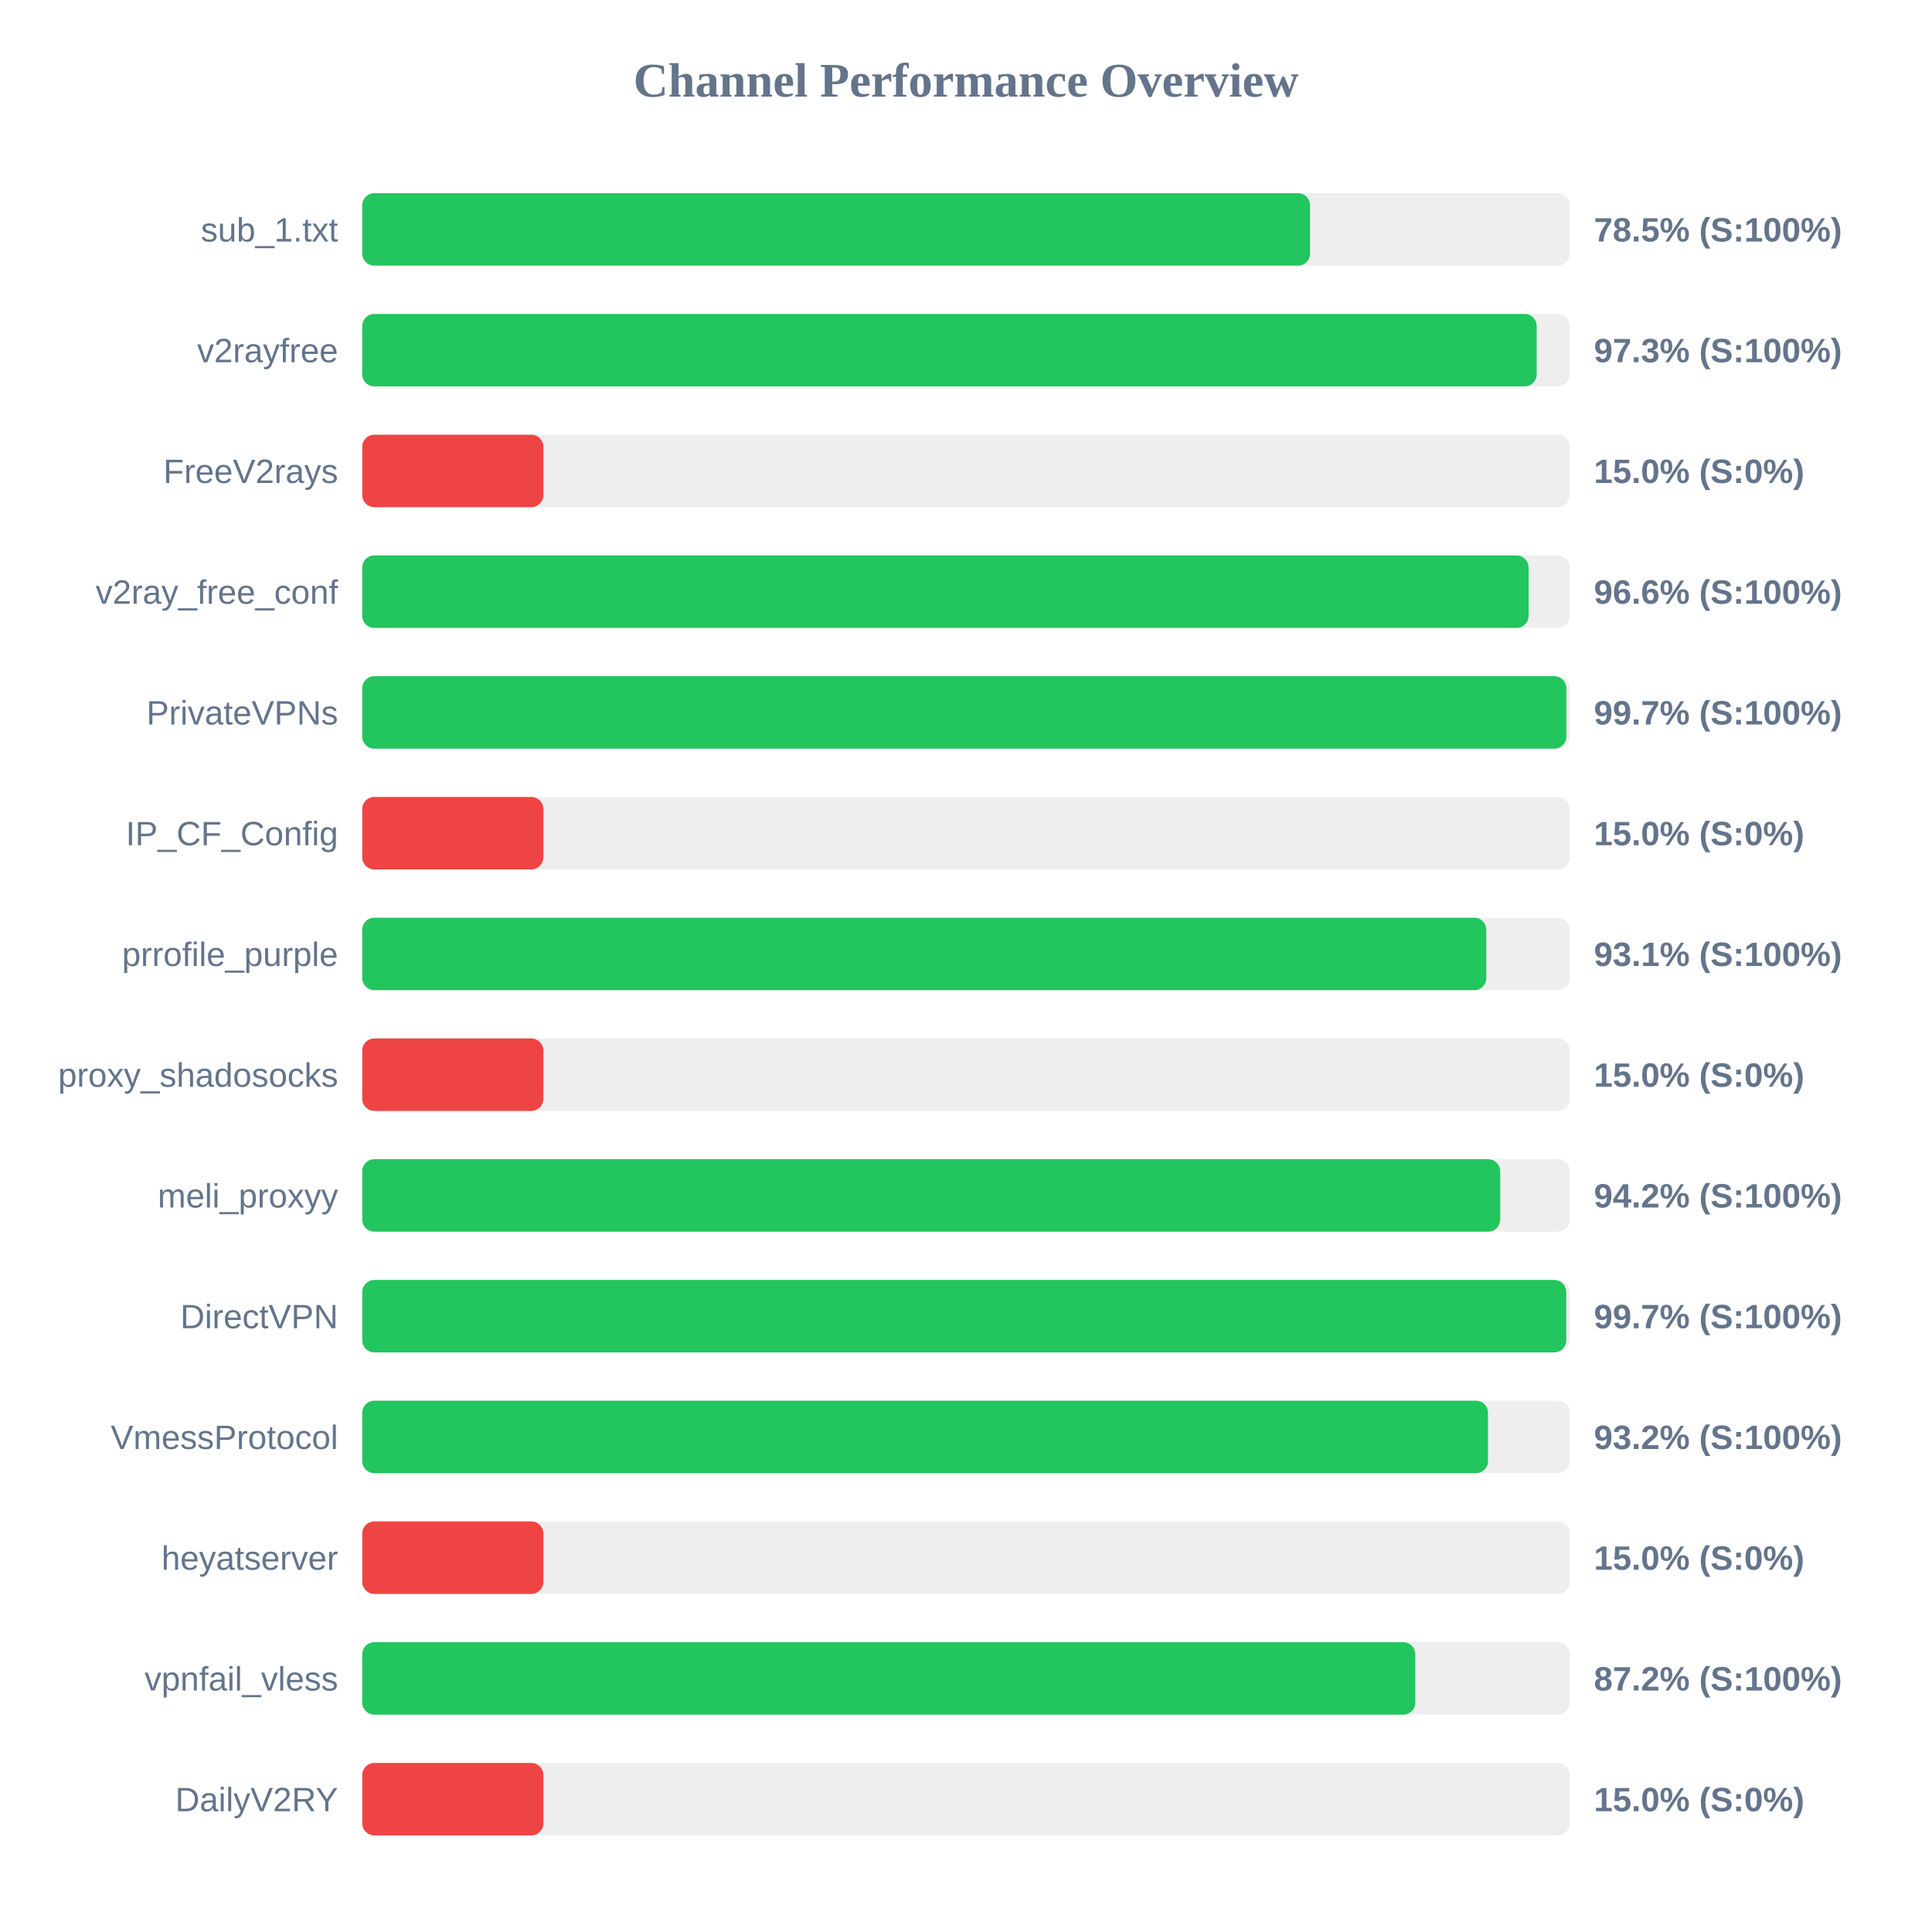
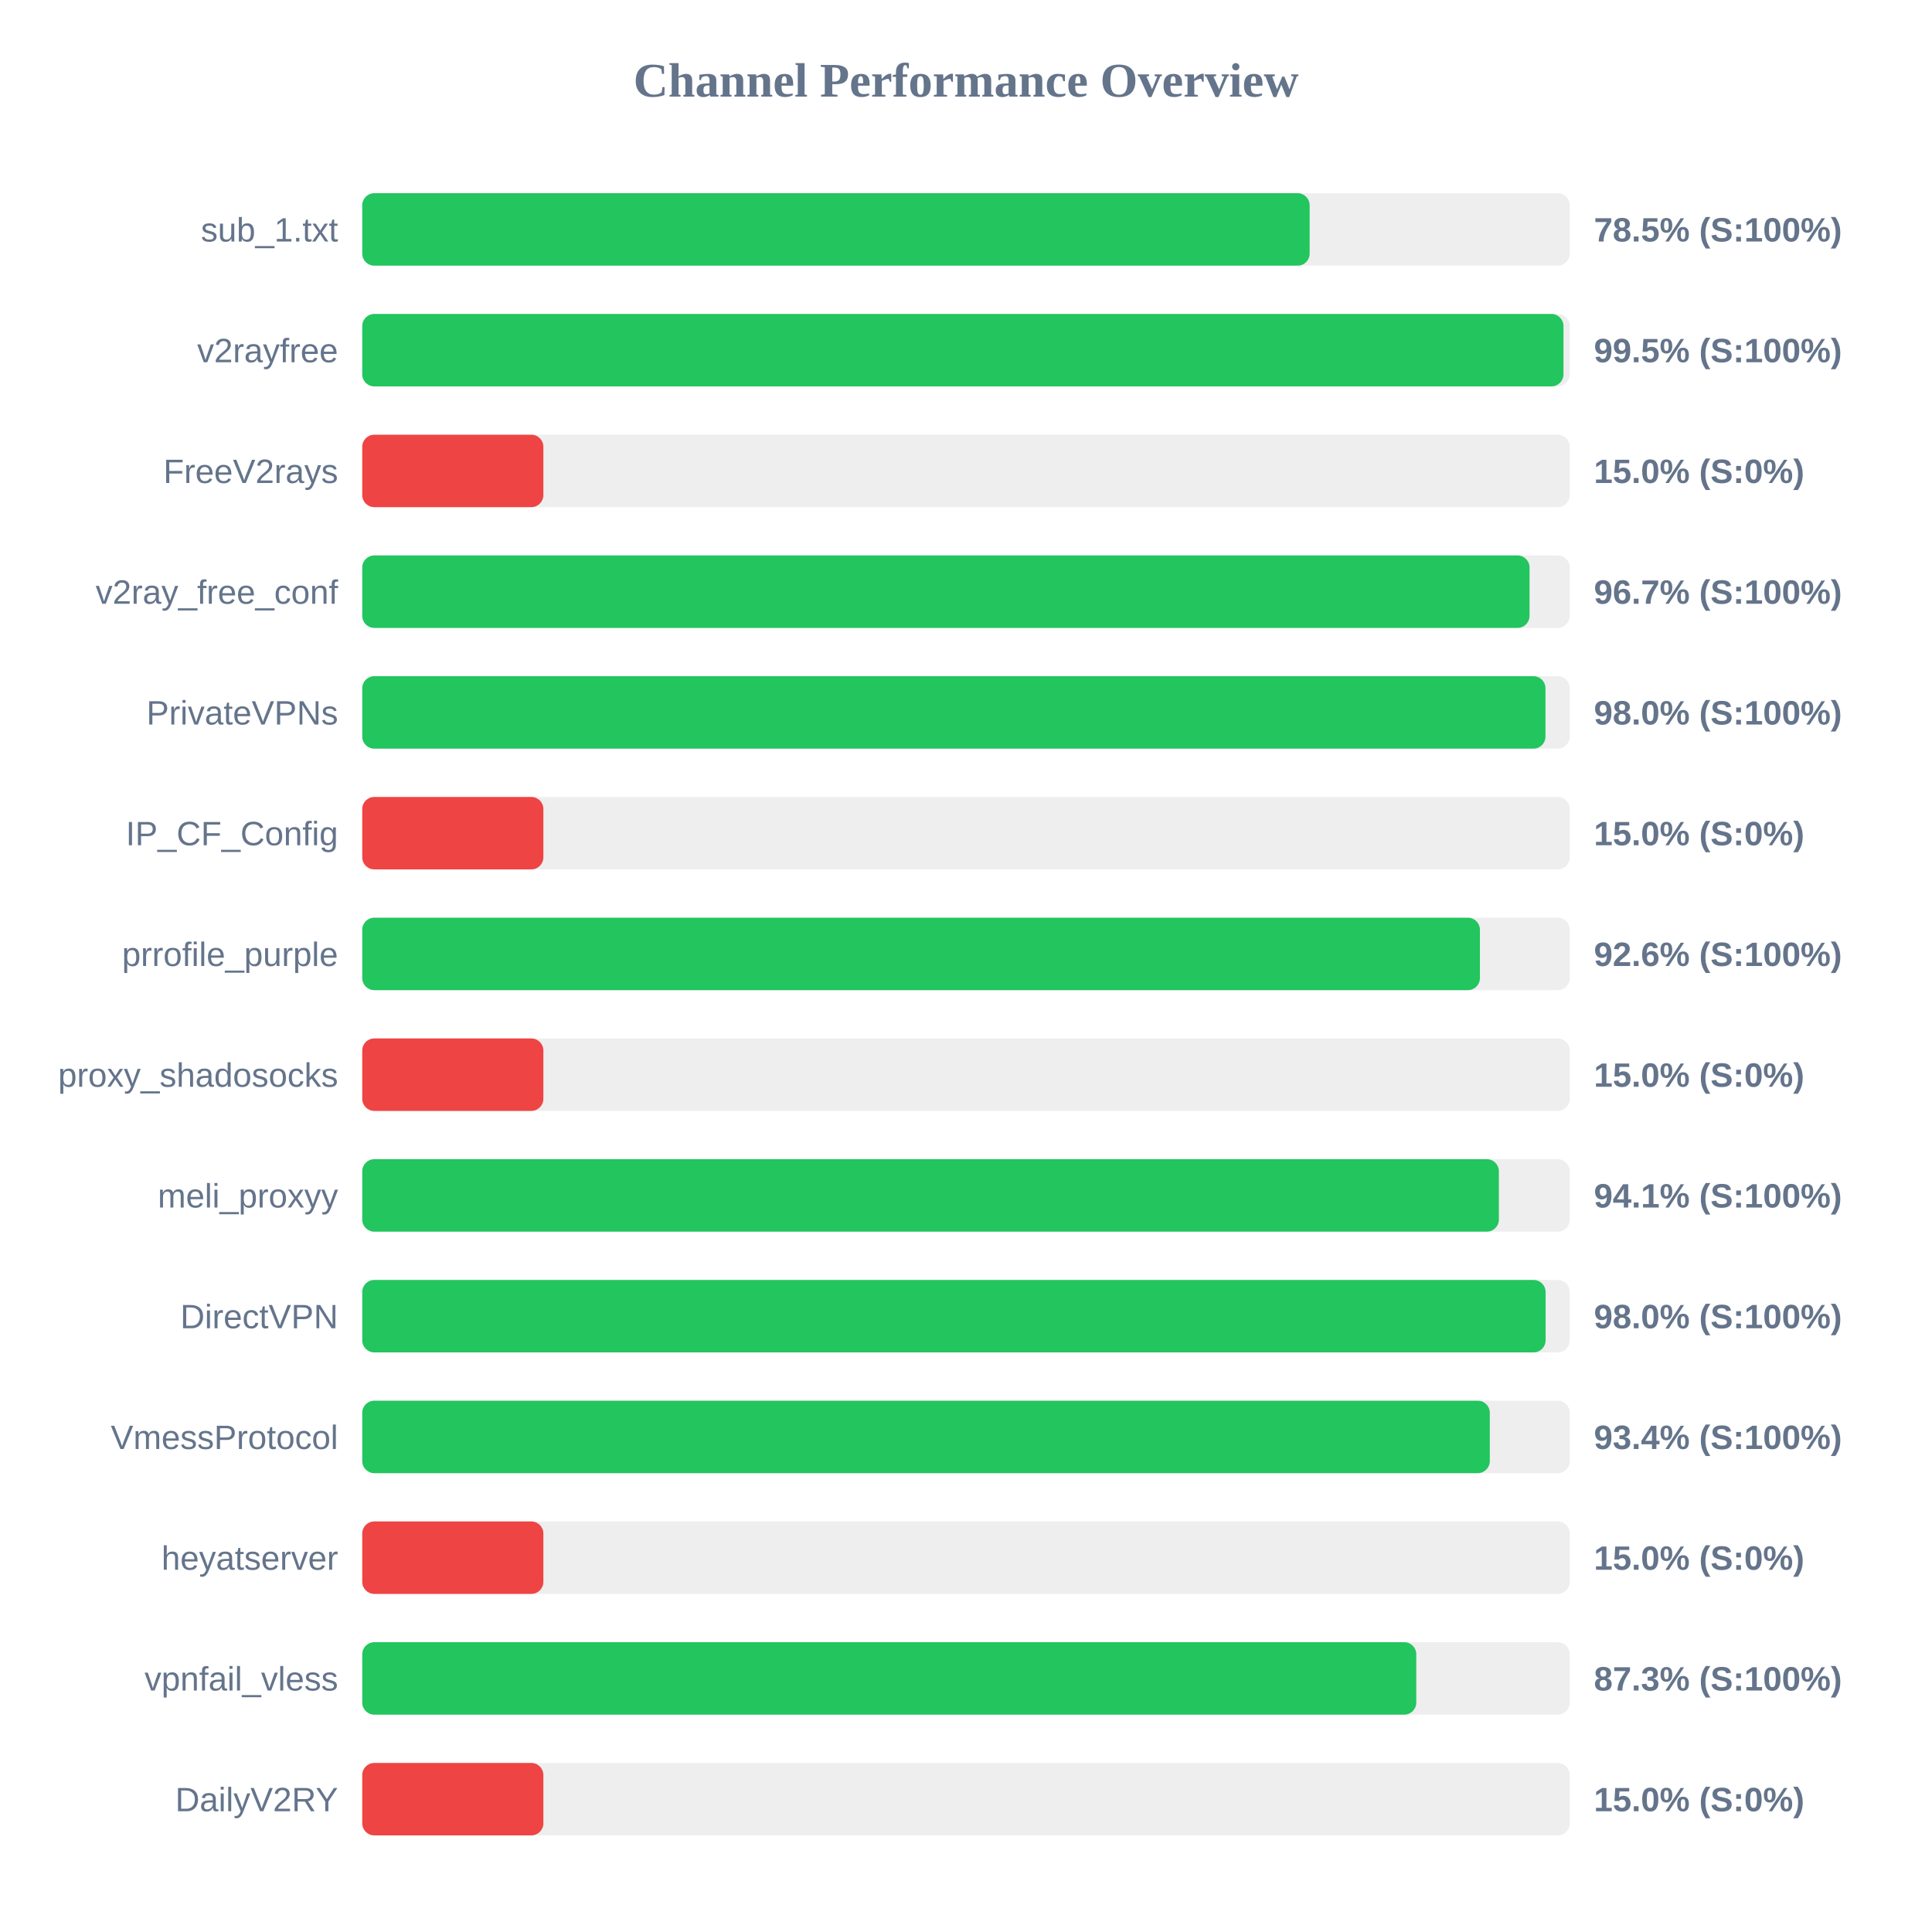
<svg xmlns="http://www.w3.org/2000/svg" width="800" height="800" version="1.1">
  <style>
        .row { font: 14px Arial; fill: #64748b; }
        .score { font: bold 14px Arial; fill: #64748b; }
    </style>
  <text x="400" y="40" text-anchor="middle" font-size="20px" font-weight="bold" fill="#64748b">Channel Performance Overview</text>
  <rect x="150" y="80" width="500" height="30" fill="#eee" rx="5" />
-   <rect x="150" y="80" width="392.45" height="30" fill="#22c55e" rx="5" />
+   <rect x="150" y="80" width="392.3" height="30" fill="#22c55e" rx="5" />
  <text x="140" y="100" text-anchor="end" class="row">sub_1.txt</text>
  <text x="660" y="100" text-anchor="start" class="score">78.5% (S:100%)</text>
  <rect x="150" y="130" width="500" height="30" fill="#eee" rx="5" />
-   <rect x="150" y="130" width="486.3" height="30" fill="#22c55e" rx="5" />
+   <rect x="150" y="130" width="497.4" height="30" fill="#22c55e" rx="5" />
  <text x="140" y="150" text-anchor="end" class="row">v2rayfree</text>
-   <text x="660" y="150" text-anchor="start" class="score">97.3% (S:100%)</text>
+   <text x="660" y="150" text-anchor="start" class="score">99.5% (S:100%)</text>
  <rect x="150" y="180" width="500" height="30" fill="#eee" rx="5" />
  <rect x="150" y="180" width="75.0" height="30" fill="#ef4444" rx="5" />
  <text x="140" y="200" text-anchor="end" class="row">FreeV2rays</text>
  <text x="660" y="200" text-anchor="start" class="score">15.0% (S:0%)</text>
  <rect x="150" y="230" width="500" height="30" fill="#eee" rx="5" />
-   <rect x="150" y="230" width="482.95" height="30" fill="#22c55e" rx="5" />
+   <rect x="150" y="230" width="483.35" height="30" fill="#22c55e" rx="5" />
  <text x="140" y="250" text-anchor="end" class="row">v2ray_free_conf</text>
-   <text x="660" y="250" text-anchor="start" class="score">96.6% (S:100%)</text>
+   <text x="660" y="250" text-anchor="start" class="score">96.7% (S:100%)</text>
  <rect x="150" y="280" width="500" height="30" fill="#eee" rx="5" />
-   <rect x="150" y="280" width="498.6" height="30" fill="#22c55e" rx="5" />
+   <rect x="150" y="280" width="489.95" height="30" fill="#22c55e" rx="5" />
  <text x="140" y="300" text-anchor="end" class="row">PrivateVPNs</text>
-   <text x="660" y="300" text-anchor="start" class="score">99.7% (S:100%)</text>
+   <text x="660" y="300" text-anchor="start" class="score">98.0% (S:100%)</text>
  <rect x="150" y="330" width="500" height="30" fill="#eee" rx="5" />
  <rect x="150" y="330" width="75.0" height="30" fill="#ef4444" rx="5" />
  <text x="140" y="350" text-anchor="end" class="row">IP_CF_Config</text>
  <text x="660" y="350" text-anchor="start" class="score">15.0% (S:0%)</text>
  <rect x="150" y="380" width="500" height="30" fill="#eee" rx="5" />
-   <rect x="150" y="380" width="465.45" height="30" fill="#22c55e" rx="5" />
+   <rect x="150" y="380" width="462.8" height="30" fill="#22c55e" rx="5" />
  <text x="140" y="400" text-anchor="end" class="row">prrofile_purple</text>
-   <text x="660" y="400" text-anchor="start" class="score">93.1% (S:100%)</text>
+   <text x="660" y="400" text-anchor="start" class="score">92.6% (S:100%)</text>
  <rect x="150" y="430" width="500" height="30" fill="#eee" rx="5" />
  <rect x="150" y="430" width="75.0" height="30" fill="#ef4444" rx="5" />
  <text x="140" y="450" text-anchor="end" class="row">proxy_shadosocks</text>
  <text x="660" y="450" text-anchor="start" class="score">15.0% (S:0%)</text>
  <rect x="150" y="480" width="500" height="30" fill="#eee" rx="5" />
-   <rect x="150" y="480" width="471.2" height="30" fill="#22c55e" rx="5" />
+   <rect x="150" y="480" width="470.65" height="30" fill="#22c55e" rx="5" />
  <text x="140" y="500" text-anchor="end" class="row">meli_proxyy</text>
-   <text x="660" y="500" text-anchor="start" class="score">94.2% (S:100%)</text>
+   <text x="660" y="500" text-anchor="start" class="score">94.1% (S:100%)</text>
  <rect x="150" y="530" width="500" height="30" fill="#eee" rx="5" />
-   <rect x="150" y="530" width="498.55" height="30" fill="#22c55e" rx="5" />
+   <rect x="150" y="530" width="490.0" height="30" fill="#22c55e" rx="5" />
  <text x="140" y="550" text-anchor="end" class="row">DirectVPN</text>
-   <text x="660" y="550" text-anchor="start" class="score">99.7% (S:100%)</text>
+   <text x="660" y="550" text-anchor="start" class="score">98.0% (S:100%)</text>
  <rect x="150" y="580" width="500" height="30" fill="#eee" rx="5" />
-   <rect x="150" y="580" width="466.15" height="30" fill="#22c55e" rx="5" />
+   <rect x="150" y="580" width="466.9" height="30" fill="#22c55e" rx="5" />
  <text x="140" y="600" text-anchor="end" class="row">VmessProtocol</text>
-   <text x="660" y="600" text-anchor="start" class="score">93.2% (S:100%)</text>
+   <text x="660" y="600" text-anchor="start" class="score">93.4% (S:100%)</text>
  <rect x="150" y="630" width="500" height="30" fill="#eee" rx="5" />
  <rect x="150" y="630" width="75.0" height="30" fill="#ef4444" rx="5" />
  <text x="140" y="650" text-anchor="end" class="row">heyatserver</text>
  <text x="660" y="650" text-anchor="start" class="score">15.0% (S:0%)</text>
  <rect x="150" y="680" width="500" height="30" fill="#eee" rx="5" />
-   <rect x="150" y="680" width="436.05" height="30" fill="#22c55e" rx="5" />
+   <rect x="150" y="680" width="436.45" height="30" fill="#22c55e" rx="5" />
  <text x="140" y="700" text-anchor="end" class="row">vpnfail_vless</text>
-   <text x="660" y="700" text-anchor="start" class="score">87.2% (S:100%)</text>
+   <text x="660" y="700" text-anchor="start" class="score">87.3% (S:100%)</text>
  <rect x="150" y="730" width="500" height="30" fill="#eee" rx="5" />
  <rect x="150" y="730" width="75.0" height="30" fill="#ef4444" rx="5" />
  <text x="140" y="750" text-anchor="end" class="row">DailyV2RY</text>
  <text x="660" y="750" text-anchor="start" class="score">15.0% (S:0%)</text>
</svg>
